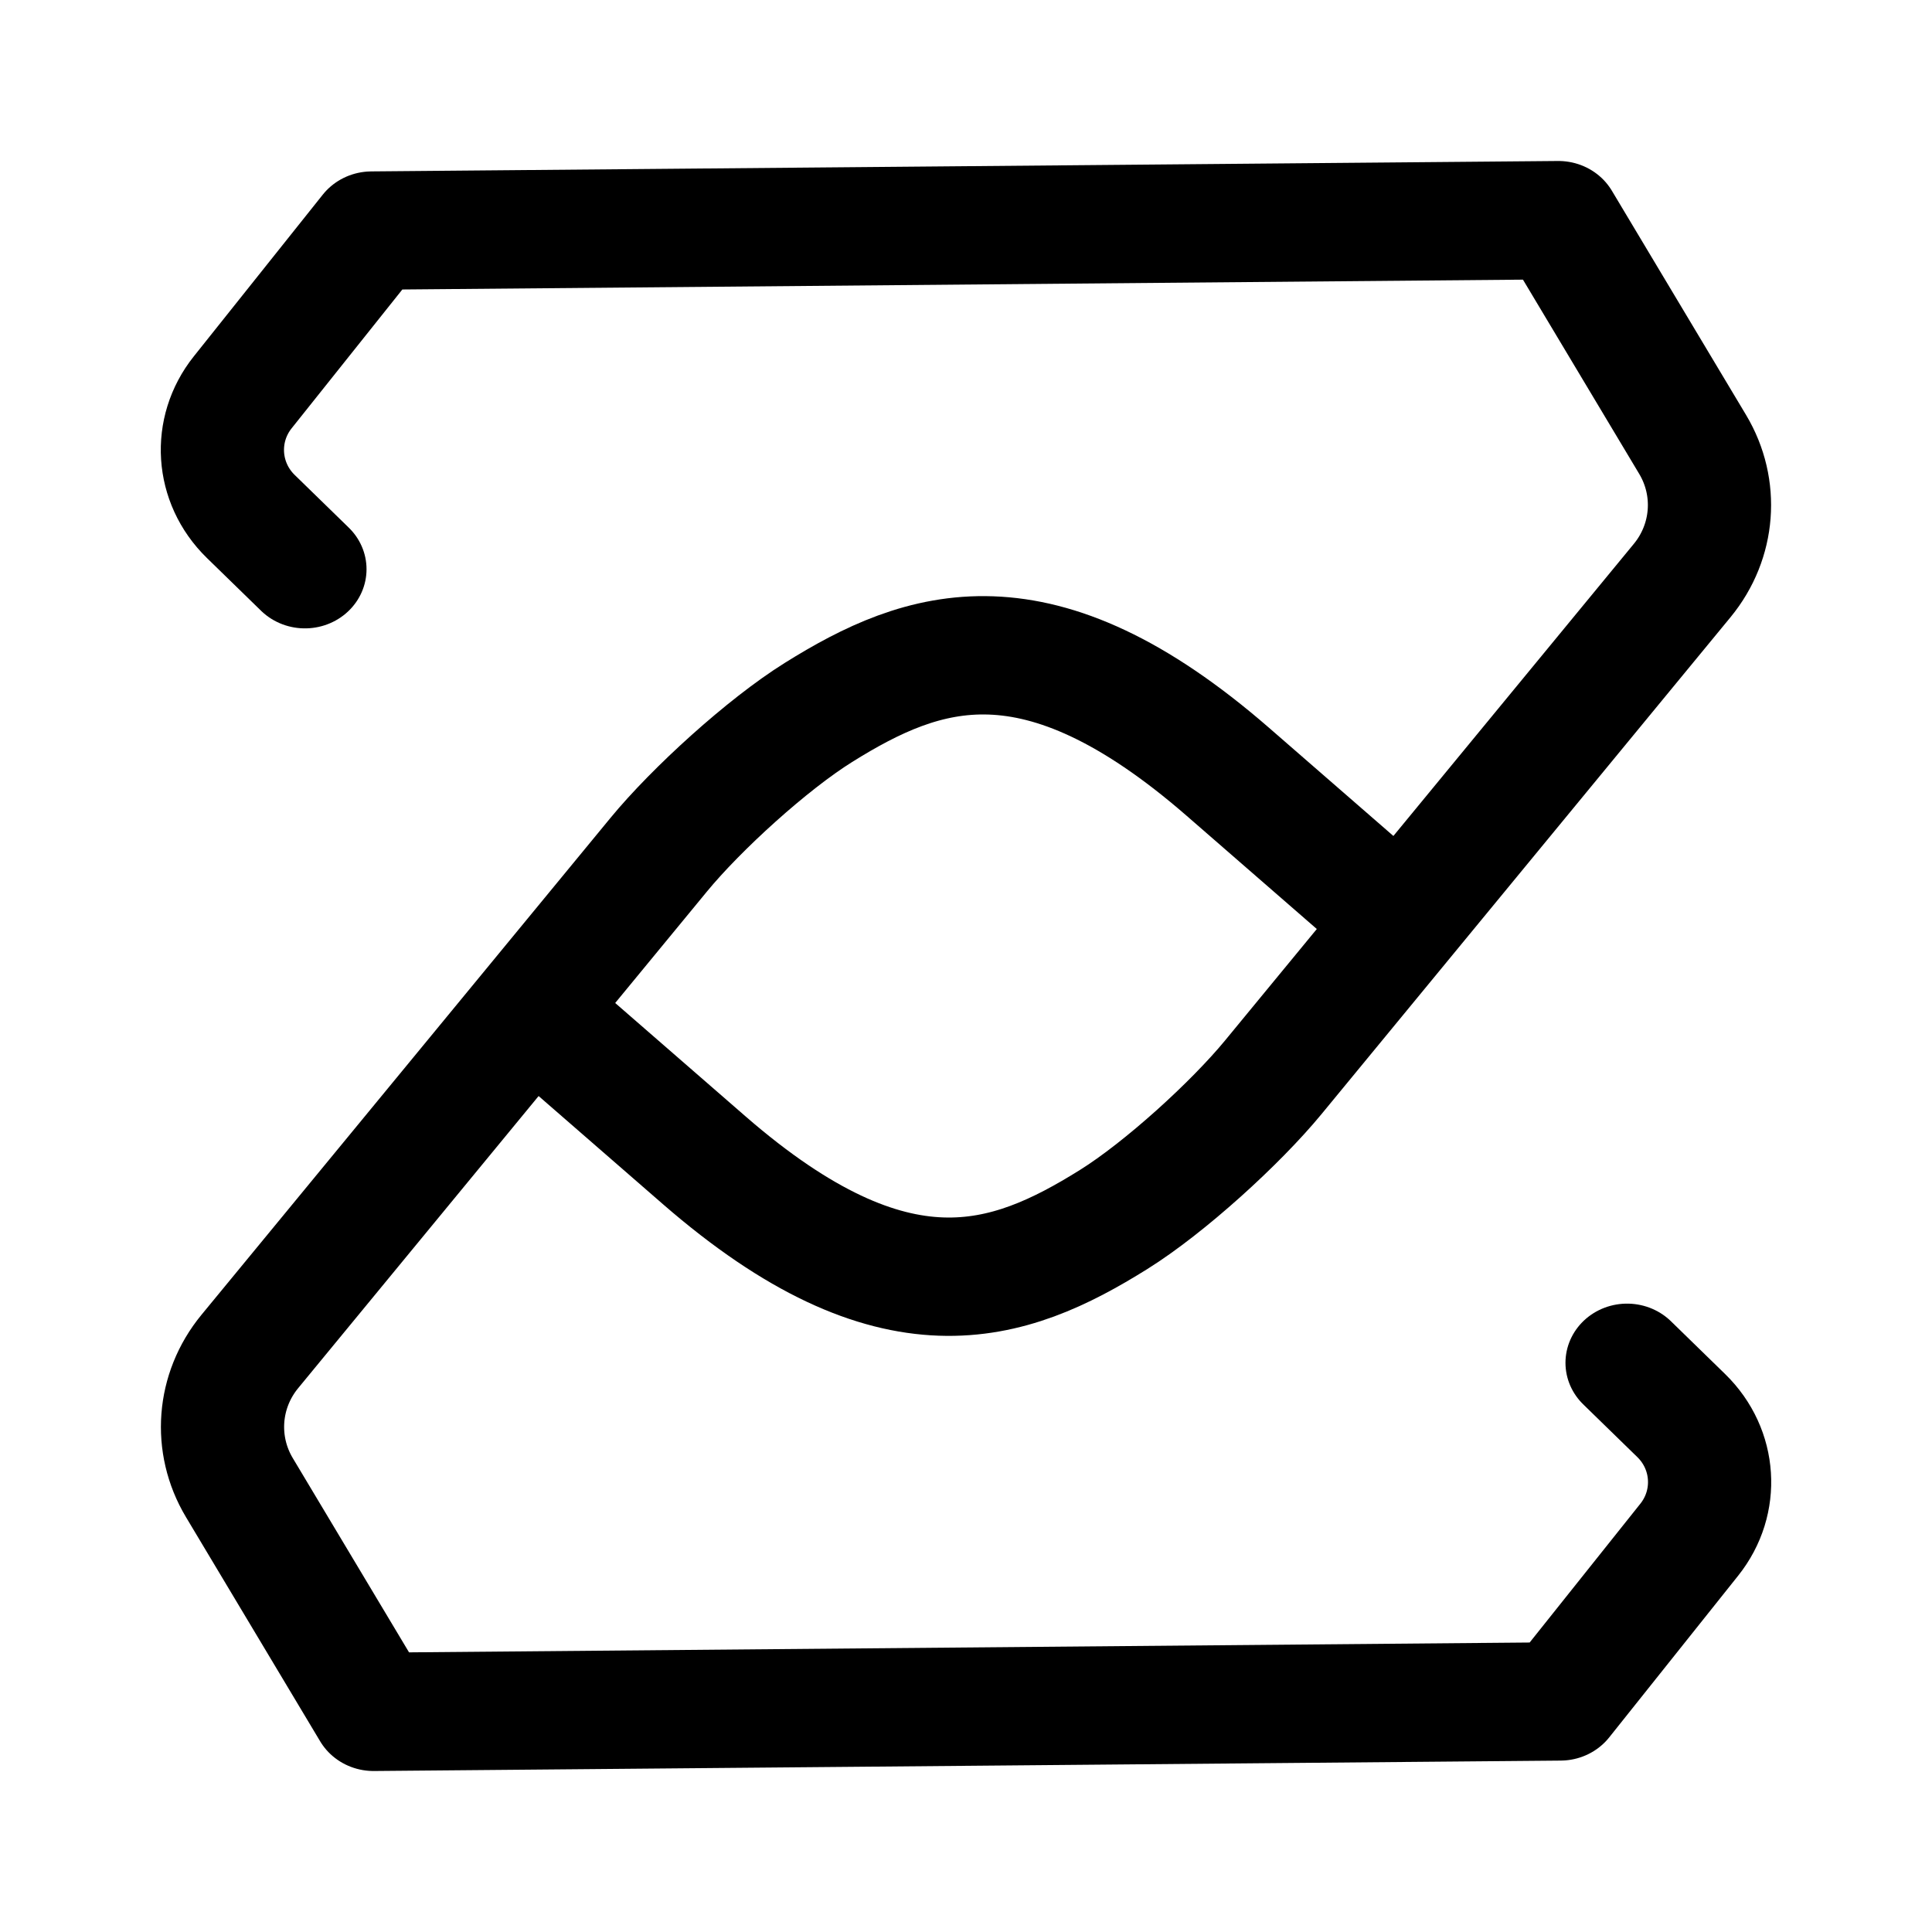
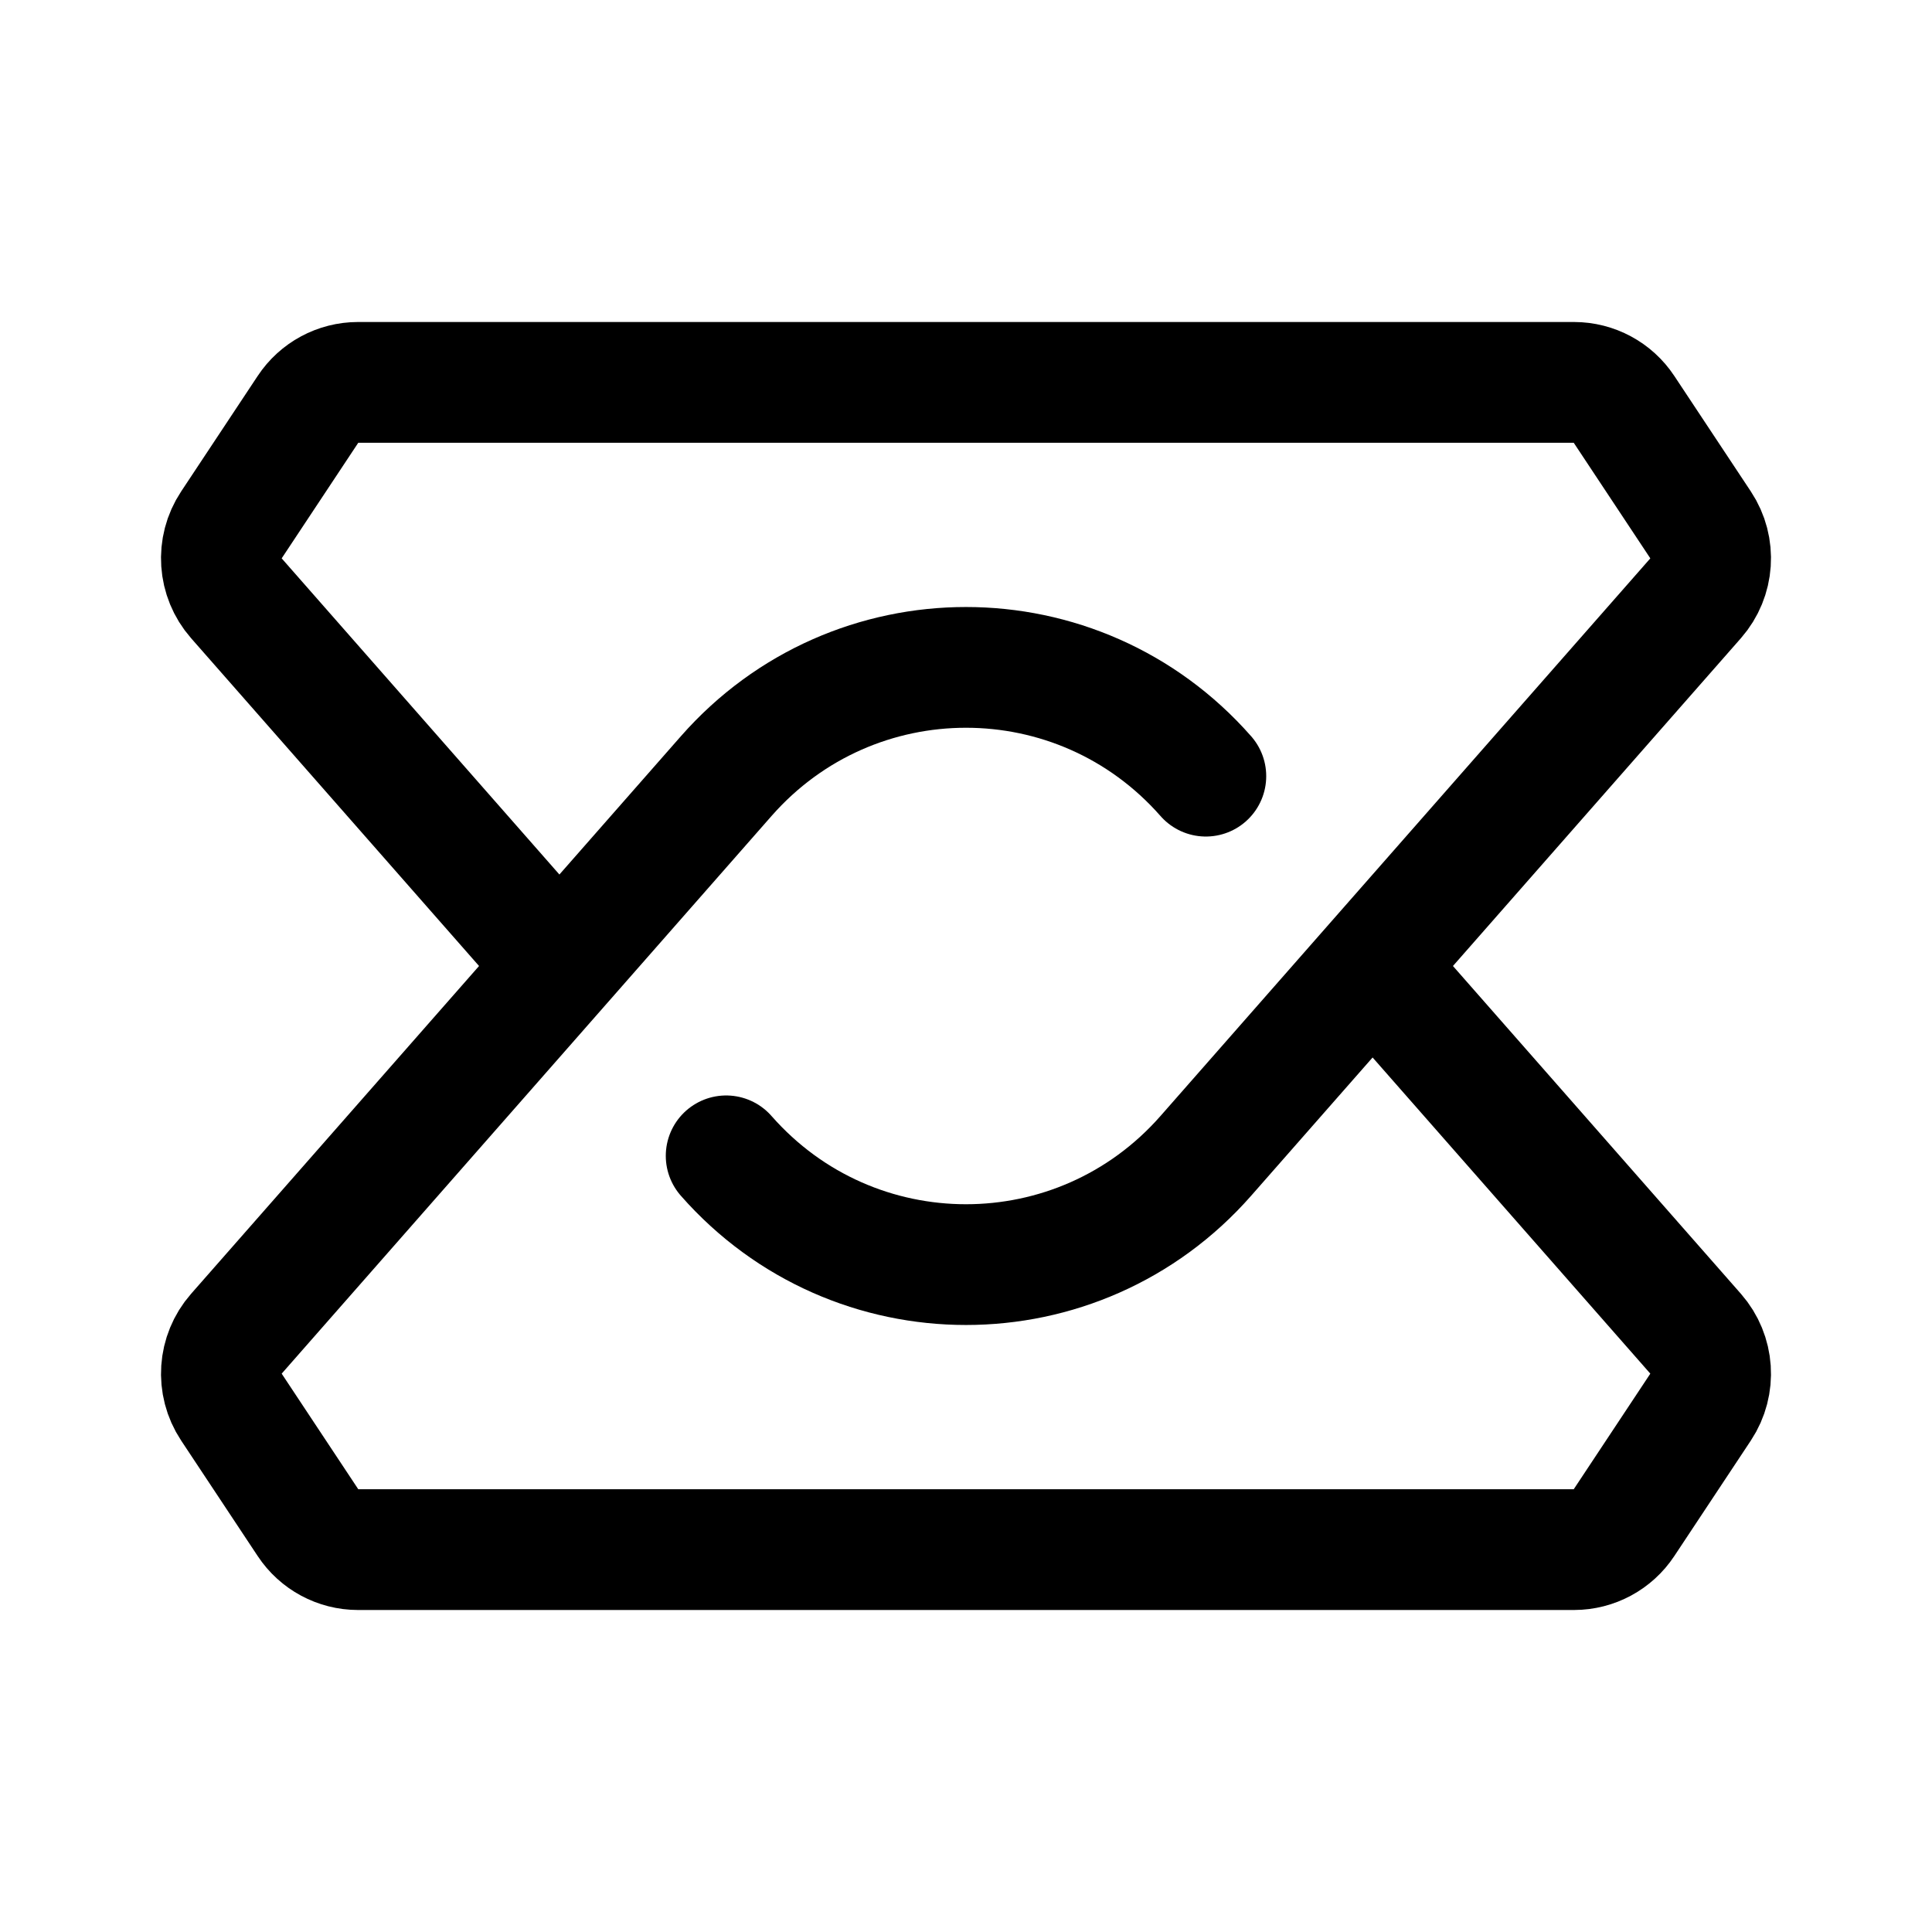
- <svg xmlns="http://www.w3.org/2000/svg" width="192" height="192" viewBox="0 0 192 192" fill="none" version="1.1" id="svg4" xml:space="preserve">
-   <defs id="defs4">
-     <linearGradient id="swatch5">
-       <stop style="stop-color:#ff9900;stop-opacity:1;" offset="0" id="stop5" />
-     </linearGradient>
-     <linearGradient id="swatch4">
-       <stop style="stop-color:#3b8aff;stop-opacity:1;" offset="0" id="stop4" />
-     </linearGradient>
-   </defs>
-   <g id="layer2">
-     <g id="g1" transform="matrix(2.058341,0,0,2.058113,-100.1145,-101.6684)" style="stroke-width:0.486">
-       <path style="fill:none;stroke:#000000;stroke-width:8.614;stroke-linecap:round;stroke-linejoin:round" d="m 157.169,126.968 3.784,3.839 a 6.897,6.897 86.431 0 1 0.564,9.036 l -9.018,11.773 -82.962,0.758 -9.382,-16.322 a 8.859,8.859 94.22 0 1 0.731,-9.909 l 28.582,-36.154 c 2.64,-3.34 7.601,-8.039 11.171,-10.359 7.339,-4.77 15.295,-7.733 28.61,4.312 l 10.633,9.629" id="path1" transform="matrix(0.690619,0,0,0.6633846,18.65159,30.97481)" />
-       <path style="fill:none;stroke:#000000;stroke-width:8.614;stroke-linecap:round;stroke-linejoin:round" d="m 157.169,126.968 3.784,3.839 a 6.897,6.897 86.431 0 1 0.564,9.036 l -9.018,11.773 -82.962,0.758 -9.382,-16.322 a 8.859,8.859 94.22 0 1 0.731,-9.909 l 28.582,-36.154 c 2.64,-3.34 7.601,-8.039 11.171,-10.359 7.339,-4.77 15.295,-7.733 28.61,4.312 l 10.633,9.629" id="path1-8" transform="matrix(-0.690619,0,0,-0.6633846,171.9043,161.1123)" />
-     </g>
-   </g>
+ <svg xmlns="http://www.w3.org/2000/svg" width="192" height="192" fill="none">
+   <path d="M119.835 77.134c-12.661-14.413-35.01-14.413-47.67 0L55.593 96m16.572 18.866c12.66 14.413 35.009 14.413 47.67 0L136.407 96m0 0 32.098-36.54a6.029 6.029 0 0 0 .493-7.302l-7.611-11.486A5.957 5.957 0 0 0 156.424 38H35.576a5.955 5.955 0 0 0-4.963 2.672l-7.611 11.486a6.028 6.028 0 0 0 .493 7.302L55.593 96m80.814 0 32.098 36.54a6.03 6.03 0 0 1 .493 7.302l-7.611 11.486a5.958 5.958 0 0 1-4.963 2.672H35.576a5.955 5.955 0 0 1-4.963-2.672l-7.611-11.486a6.03 6.03 0 0 1 .493-7.302L55.593 96" stroke="#000" stroke-width="12" stroke-linecap="round" stroke-linejoin="round" />
</svg>
